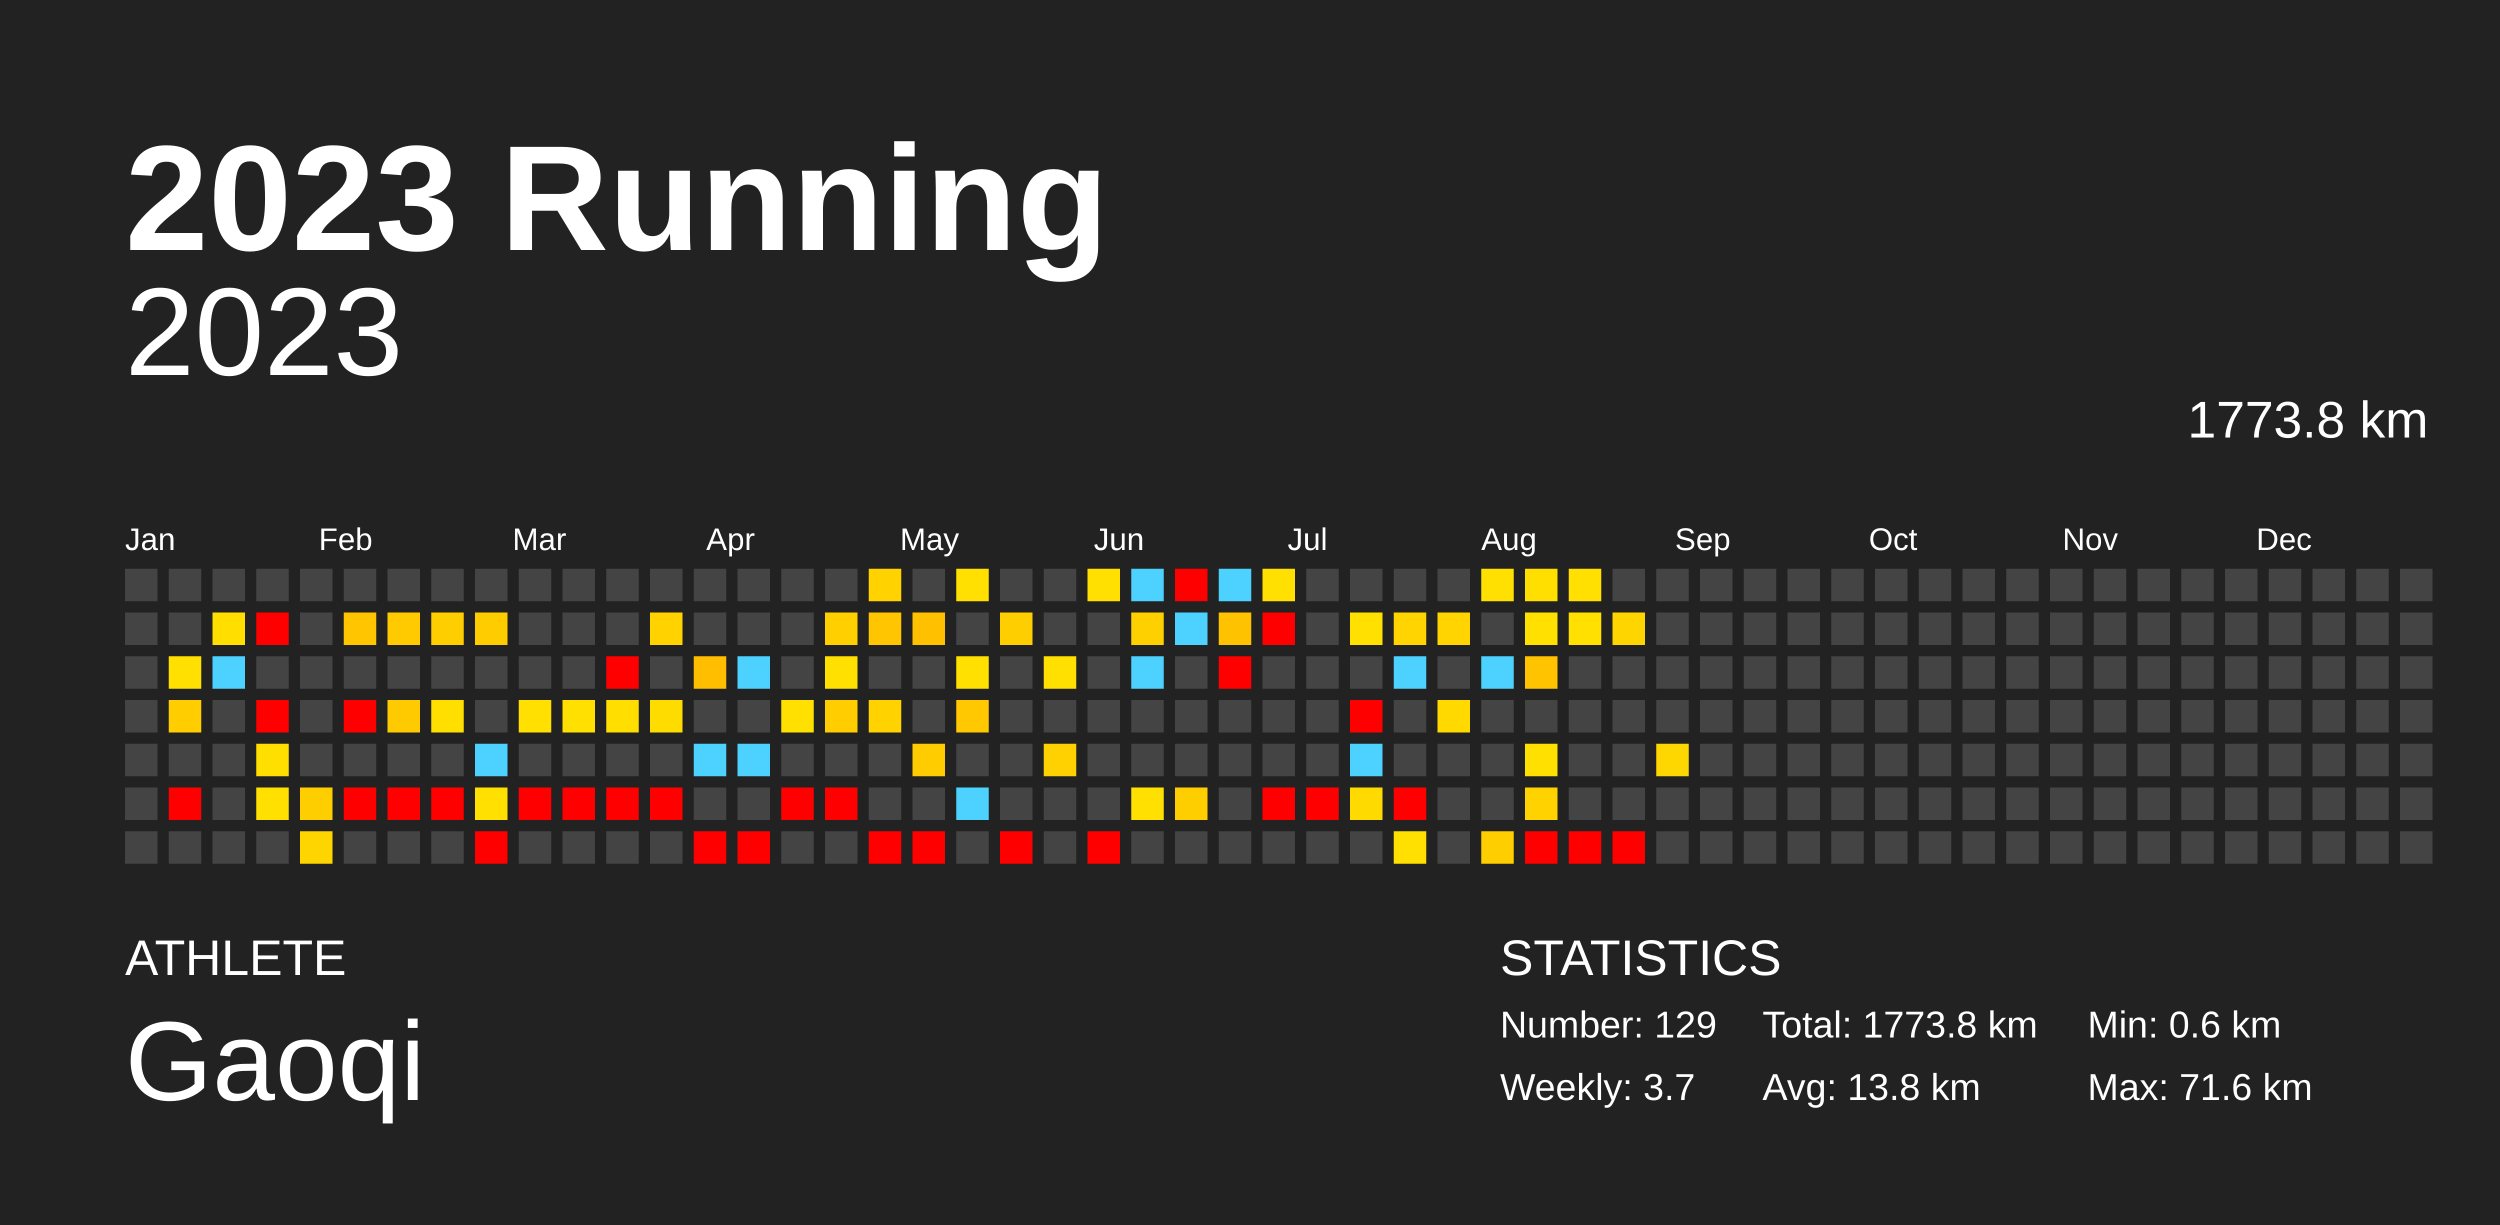
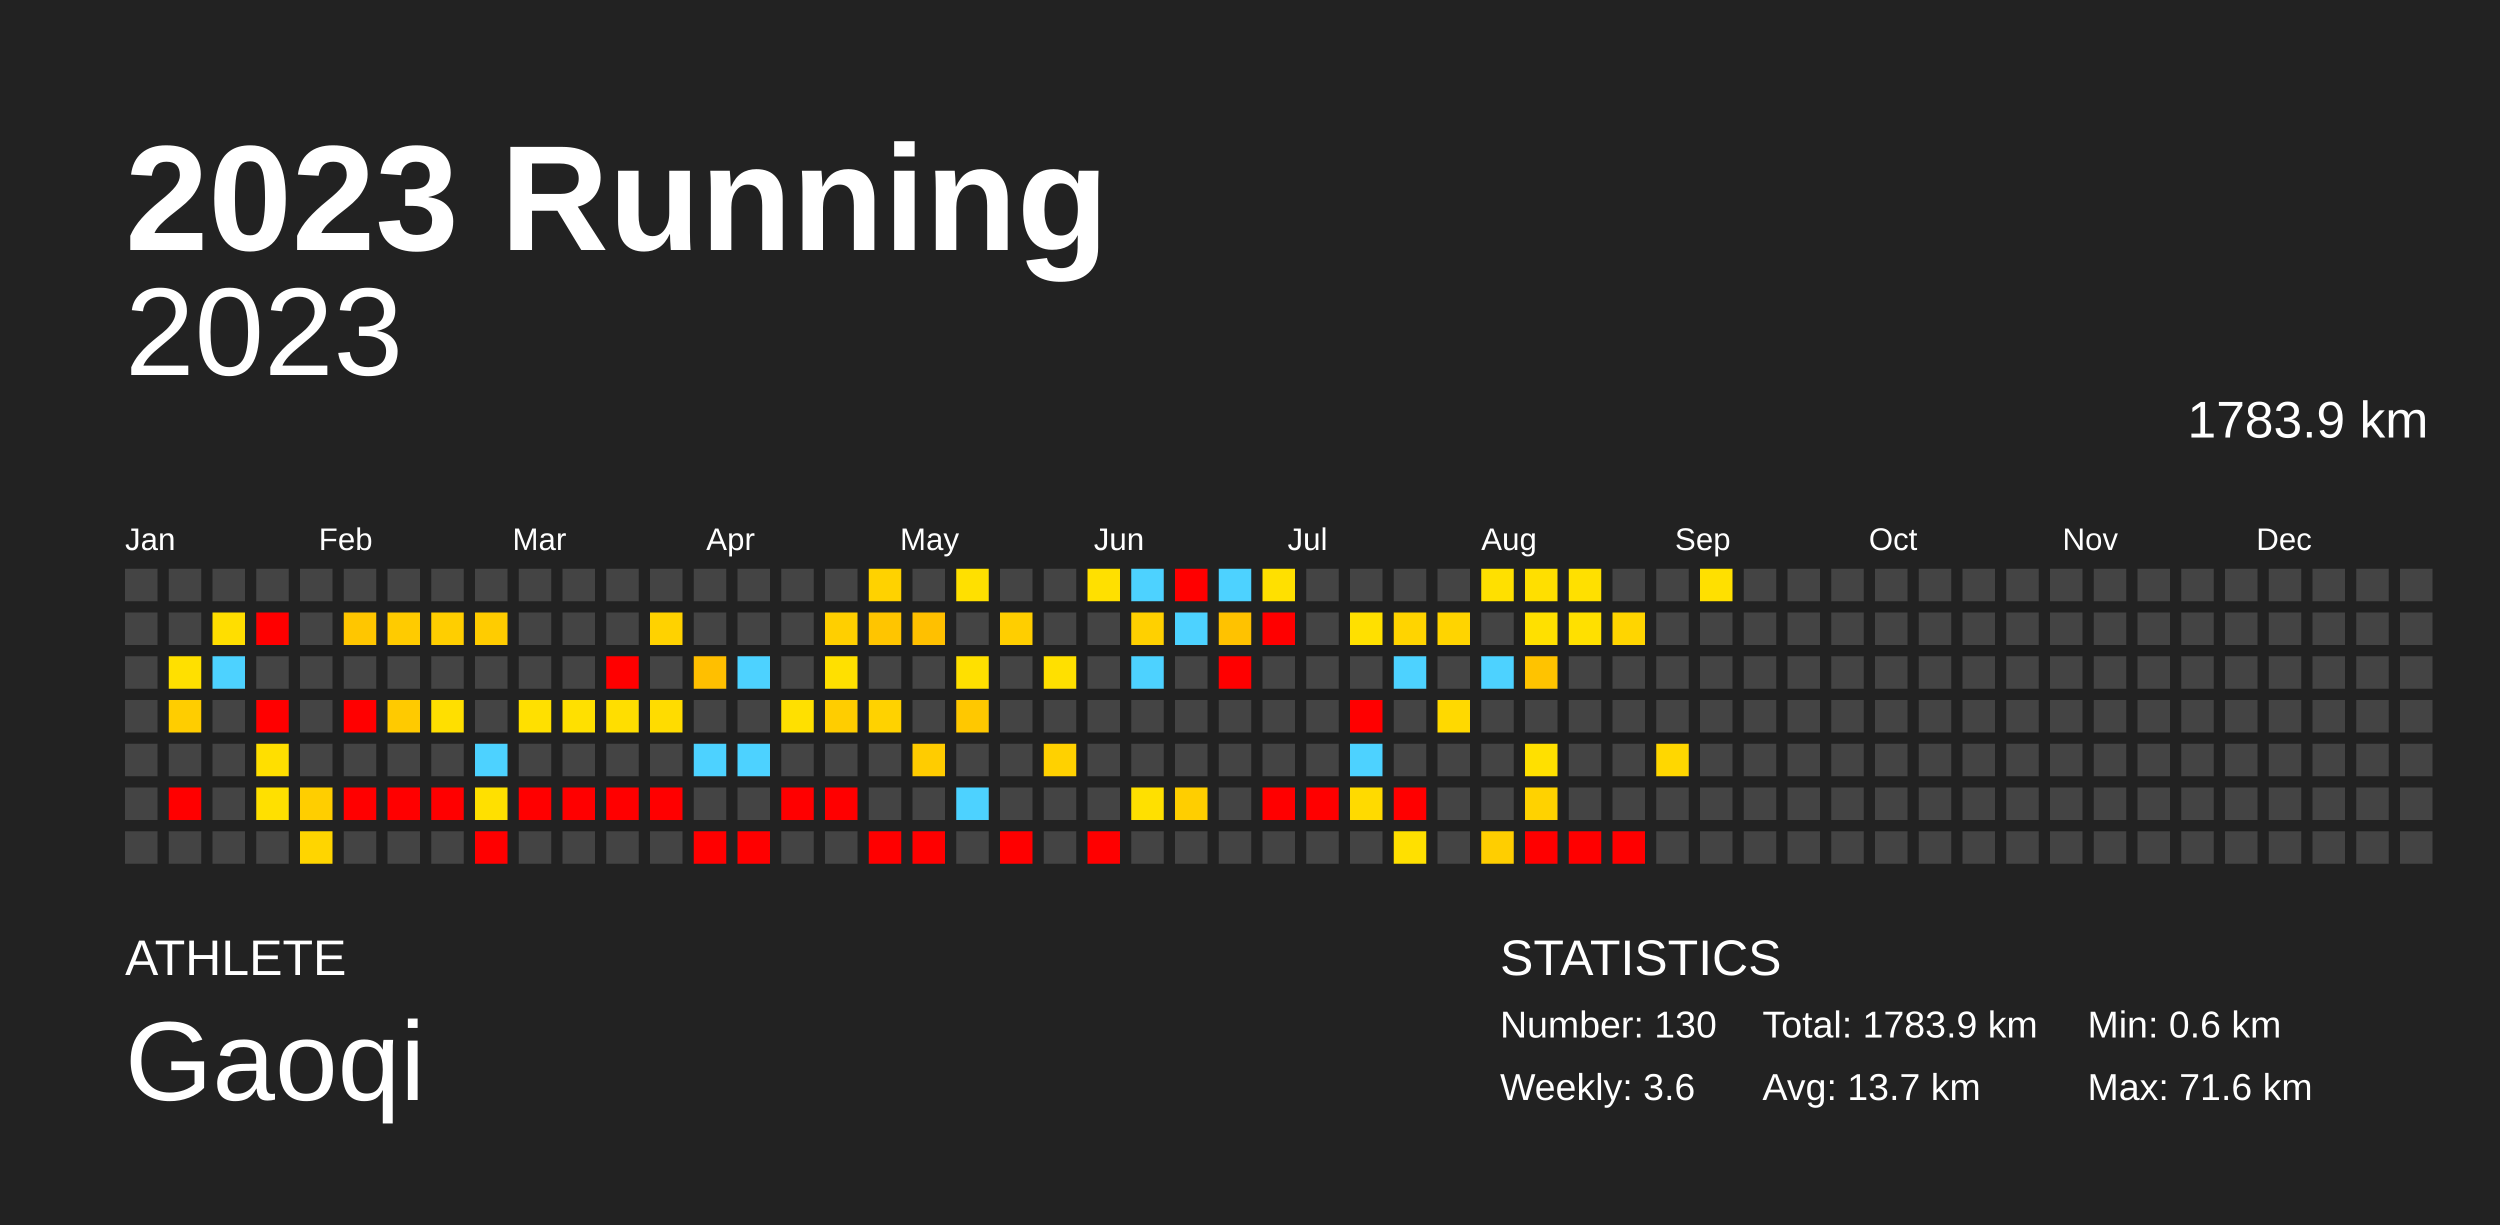
<svg xmlns="http://www.w3.org/2000/svg" baseProfile="full" height="98mm" version="1.1" viewBox="0,0,200,98" width="200mm">
  <defs />
  <rect fill="#222222" height="98" width="200" x="0" y="0" />
  <text fill="#FFFFFF" style="font-size:12px; font-family:Arial; font-weight:bold;" x="10" y="20">2023 Running</text>
  <text fill="#FFFFFF" style="font-size:4px; font-family:Arial" x="10" y="78">ATHLETE</text>
  <text fill="#FFFFFF" style="font-size:9px; font-family:Arial" x="10" y="88">Gaoqi</text>
  <text fill="#FFFFFF" style="font-size:4px; font-family:Arial" x="120" y="78">STATISTICS</text>
-   <text fill="#FFFFFF" style="font-size:3px; font-family:Arial" x="120" y="83">Number: 129</text>
-   <text fill="#FFFFFF" style="font-size:3px; font-family:Arial" x="120" y="88">Weekly: 3.7</text>
-   <text fill="#FFFFFF" style="font-size:3px; font-family:Arial" x="141" y="83">Total: 1773.8 km</text>
-   <text fill="#FFFFFF" style="font-size:3px; font-family:Arial" x="141" y="88">Avg: 13.8 km</text>
+   <text fill="#FFFFFF" style="font-size:3px; font-family:Arial" x="120" y="83">Number: 130</text>
+   <text fill="#FFFFFF" style="font-size:3px; font-family:Arial" x="120" y="88">Weekly: 3.6</text>
+   <text fill="#FFFFFF" style="font-size:3px; font-family:Arial" x="141" y="83">Total: 1783.9 km</text>
+   <text fill="#FFFFFF" style="font-size:3px; font-family:Arial" x="141" y="88">Avg: 13.7 km</text>
  <text fill="#FFFFFF" style="font-size:3px; font-family:Arial" x="167" y="83">Min: 0.6 km</text>
  <text fill="#FFFFFF" style="font-size:3px; font-family:Arial" x="167" y="88">Max: 71.6 km</text>
  <text alignment-baseline="hanging" fill="#FFFFFF" style="font-size:10.0px; font-family:Arial;" x="10" y="30">2023</text>
-   <text alignment-baseline="hanging" fill="#FFFFFF" style="font-size:4.125px; font-family:Arial;" x="175" y="35">1773.8 km</text>
+   <text alignment-baseline="hanging" fill="#FFFFFF" style="font-size:4.125px; font-family:Arial;" x="175" y="35">1783.9 km</text>
  <text fill="#FFFFFF" style="font-size:2.5px; font-family:Arial" x="10.0" y="44">Jan</text>
  <text fill="#FFFFFF" style="font-size:2.5px; font-family:Arial" x="25.5" y="44">Feb</text>
  <text fill="#FFFFFF" style="font-size:2.5px; font-family:Arial" x="41.0" y="44">Mar</text>
  <text fill="#FFFFFF" style="font-size:2.5px; font-family:Arial" x="56.5" y="44">Apr</text>
  <text fill="#FFFFFF" style="font-size:2.5px; font-family:Arial" x="72.0" y="44">May</text>
  <text fill="#FFFFFF" style="font-size:2.5px; font-family:Arial" x="87.5" y="44">Jun</text>
  <text fill="#FFFFFF" style="font-size:2.5px; font-family:Arial" x="103.0" y="44">Jul</text>
  <text fill="#FFFFFF" style="font-size:2.5px; font-family:Arial" x="118.5" y="44">Aug</text>
  <text fill="#FFFFFF" style="font-size:2.5px; font-family:Arial" x="134.0" y="44">Sep</text>
  <text fill="#FFFFFF" style="font-size:2.5px; font-family:Arial" x="149.5" y="44">Oct</text>
  <text fill="#FFFFFF" style="font-size:2.5px; font-family:Arial" x="165.0" y="44">Nov</text>
  <text fill="#FFFFFF" style="font-size:2.5px; font-family:Arial" x="180.5" y="44">Dec</text>
  <rect fill="#444444" height="2.6" width="2.6" x="10.0" y="45.5" />
  <rect fill="#444444" height="2.6" width="2.6" x="10.0" y="49.0" />
  <rect fill="#444444" height="2.6" width="2.6" x="10.0" y="52.5" />
  <rect fill="#444444" height="2.6" width="2.6" x="10.0" y="56.0" />
  <rect fill="#444444" height="2.6" width="2.6" x="10.0" y="59.5" />
  <rect fill="#444444" height="2.6" width="2.6" x="10.0" y="63.0" />
  <rect fill="#444444" height="2.6" width="2.6" x="10.0" y="66.5" />
  <rect fill="#444444" height="2.6" width="2.6" x="13.5" y="45.5" />
  <rect fill="#444444" height="2.6" width="2.6" x="13.5" y="49.0" />
  <rect fill="#ffe000" height="2.6" width="2.6" x="13.5" y="52.5" />
  <rect fill="#ffcd00" height="2.6" width="2.6" x="13.5" y="56.0" />
  <rect fill="#444444" height="2.6" width="2.6" x="13.5" y="59.5" />
  <rect fill="red" height="2.6" width="2.6" x="13.5" y="63.0" />
  <rect fill="#444444" height="2.6" width="2.6" x="13.5" y="66.5" />
  <rect fill="#444444" height="2.6" width="2.6" x="17.0" y="45.5" />
  <rect fill="#ffde00" height="2.6" width="2.6" x="17.0" y="49.0" />
  <rect fill="#4dd2ff" height="2.6" width="2.6" x="17.0" y="52.5" />
  <rect fill="#444444" height="2.6" width="2.6" x="17.0" y="56.0" />
  <rect fill="#444444" height="2.6" width="2.6" x="17.0" y="59.5" />
  <rect fill="#444444" height="2.6" width="2.6" x="17.0" y="63.0" />
  <rect fill="#444444" height="2.6" width="2.6" x="17.0" y="66.5" />
  <rect fill="#444444" height="2.6" width="2.6" x="20.5" y="45.5" />
  <rect fill="red" height="2.6" width="2.6" x="20.5" y="49.0" />
  <rect fill="#444444" height="2.6" width="2.6" x="20.5" y="52.5" />
  <rect fill="red" height="2.6" width="2.6" x="20.5" y="56.0" />
  <rect fill="#ffdf00" height="2.6" width="2.6" x="20.5" y="59.5" />
  <rect fill="#ffe000" height="2.6" width="2.6" x="20.5" y="63.0" />
  <rect fill="#444444" height="2.6" width="2.6" x="20.5" y="66.5" />
  <rect fill="#444444" height="2.6" width="2.6" x="24.0" y="45.5" />
  <rect fill="#444444" height="2.6" width="2.6" x="24.0" y="49.0" />
  <rect fill="#444444" height="2.6" width="2.6" x="24.0" y="52.5" />
  <rect fill="#444444" height="2.6" width="2.6" x="24.0" y="56.0" />
  <rect fill="#444444" height="2.6" width="2.6" x="24.0" y="59.5" />
  <rect fill="#ffce00" height="2.6" width="2.6" x="24.0" y="63.0" />
  <rect fill="#ffd500" height="2.6" width="2.6" x="24.0" y="66.5" />
  <rect fill="#444444" height="2.6" width="2.6" x="27.5" y="45.5" />
  <rect fill="#ffc600" height="2.6" width="2.6" x="27.5" y="49.0" />
  <rect fill="#444444" height="2.6" width="2.6" x="27.5" y="52.5" />
  <rect fill="red" height="2.6" width="2.6" x="27.5" y="56.0" />
  <rect fill="#444444" height="2.6" width="2.6" x="27.5" y="59.5" />
  <rect fill="red" height="2.6" width="2.6" x="27.5" y="63.0" />
  <rect fill="#444444" height="2.6" width="2.6" x="27.5" y="66.5" />
  <rect fill="#444444" height="2.6" width="2.6" x="31.0" y="45.5" />
  <rect fill="#ffcb00" height="2.6" width="2.6" x="31.0" y="49.0" />
  <rect fill="#444444" height="2.6" width="2.6" x="31.0" y="52.5" />
  <rect fill="#ffca00" height="2.6" width="2.6" x="31.0" y="56.0" />
  <rect fill="#444444" height="2.6" width="2.6" x="31.0" y="59.5" />
  <rect fill="red" height="2.6" width="2.6" x="31.0" y="63.0" />
  <rect fill="#444444" height="2.6" width="2.6" x="31.0" y="66.5" />
  <rect fill="#444444" height="2.6" width="2.6" x="34.5" y="45.5" />
  <rect fill="#ffce00" height="2.6" width="2.6" x="34.5" y="49.0" />
  <rect fill="#444444" height="2.6" width="2.6" x="34.5" y="52.5" />
  <rect fill="#ffdf00" height="2.6" width="2.6" x="34.5" y="56.0" />
  <rect fill="#444444" height="2.6" width="2.6" x="34.5" y="59.5" />
  <rect fill="red" height="2.6" width="2.6" x="34.5" y="63.0" />
  <rect fill="#444444" height="2.6" width="2.6" x="34.5" y="66.5" />
  <rect fill="#444444" height="2.6" width="2.6" x="38.0" y="45.5" />
  <rect fill="#ffcc00" height="2.6" width="2.6" x="38.0" y="49.0" />
  <rect fill="#444444" height="2.6" width="2.6" x="38.0" y="52.5" />
  <rect fill="#444444" height="2.6" width="2.6" x="38.0" y="56.0" />
  <rect fill="#4dd2ff" height="2.6" width="2.6" x="38.0" y="59.5" />
  <rect fill="#ffe000" height="2.6" width="2.6" x="38.0" y="63.0" />
  <rect fill="red" height="2.6" width="2.6" x="38.0" y="66.5" />
  <rect fill="#444444" height="2.6" width="2.6" x="41.5" y="45.5" />
  <rect fill="#444444" height="2.6" width="2.6" x="41.5" y="49.0" />
  <rect fill="#444444" height="2.6" width="2.6" x="41.5" y="52.5" />
  <rect fill="#ffe000" height="2.6" width="2.6" x="41.5" y="56.0" />
  <rect fill="#444444" height="2.6" width="2.6" x="41.5" y="59.5" />
  <rect fill="red" height="2.6" width="2.6" x="41.5" y="63.0" />
  <rect fill="#444444" height="2.6" width="2.6" x="41.5" y="66.5" />
  <rect fill="#444444" height="2.6" width="2.6" x="45.0" y="45.5" />
  <rect fill="#444444" height="2.6" width="2.6" x="45.0" y="49.0" />
  <rect fill="#444444" height="2.6" width="2.6" x="45.0" y="52.5" />
  <rect fill="#ffe000" height="2.6" width="2.6" x="45.0" y="56.0" />
  <rect fill="#444444" height="2.6" width="2.6" x="45.0" y="59.5" />
  <rect fill="red" height="2.6" width="2.6" x="45.0" y="63.0" />
  <rect fill="#444444" height="2.6" width="2.6" x="45.0" y="66.5" />
  <rect fill="#444444" height="2.6" width="2.6" x="48.5" y="45.5" />
  <rect fill="#444444" height="2.6" width="2.6" x="48.5" y="49.0" />
  <rect fill="red" height="2.6" width="2.6" x="48.5" y="52.5" />
  <rect fill="#ffde00" height="2.6" width="2.6" x="48.5" y="56.0" />
  <rect fill="#444444" height="2.6" width="2.6" x="48.5" y="59.5" />
  <rect fill="red" height="2.6" width="2.6" x="48.5" y="63.0" />
  <rect fill="#444444" height="2.6" width="2.6" x="48.5" y="66.5" />
  <rect fill="#444444" height="2.6" width="2.6" x="52.0" y="45.5" />
  <rect fill="#ffd200" height="2.6" width="2.6" x="52.0" y="49.0" />
  <rect fill="#444444" height="2.6" width="2.6" x="52.0" y="52.5" />
  <rect fill="#ffdc00" height="2.6" width="2.6" x="52.0" y="56.0" />
  <rect fill="#444444" height="2.6" width="2.6" x="52.0" y="59.5" />
  <rect fill="red" height="2.6" width="2.6" x="52.0" y="63.0" />
  <rect fill="#444444" height="2.6" width="2.6" x="52.0" y="66.5" />
  <rect fill="#444444" height="2.6" width="2.6" x="55.5" y="45.5" />
  <rect fill="#444444" height="2.6" width="2.6" x="55.5" y="49.0" />
  <rect fill="#ffbf00" height="2.6" width="2.6" x="55.5" y="52.5" />
  <rect fill="#444444" height="2.6" width="2.6" x="55.5" y="56.0" />
  <rect fill="#4dd2ff" height="2.6" width="2.6" x="55.5" y="59.5" />
  <rect fill="#444444" height="2.6" width="2.6" x="55.5" y="63.0" />
  <rect fill="red" height="2.6" width="2.6" x="55.5" y="66.5" />
  <rect fill="#444444" height="2.6" width="2.6" x="59.0" y="45.5" />
  <rect fill="#444444" height="2.6" width="2.6" x="59.0" y="49.0" />
  <rect fill="#4dd2ff" height="2.6" width="2.6" x="59.0" y="52.5" />
  <rect fill="#444444" height="2.6" width="2.6" x="59.0" y="56.0" />
  <rect fill="#4dd2ff" height="2.6" width="2.6" x="59.0" y="59.5" />
  <rect fill="#444444" height="2.6" width="2.6" x="59.0" y="63.0" />
  <rect fill="red" height="2.6" width="2.6" x="59.0" y="66.5" />
  <rect fill="#444444" height="2.6" width="2.6" x="62.5" y="45.5" />
  <rect fill="#444444" height="2.6" width="2.6" x="62.5" y="49.0" />
  <rect fill="#444444" height="2.6" width="2.6" x="62.5" y="52.5" />
  <rect fill="#ffe000" height="2.6" width="2.6" x="62.5" y="56.0" />
  <rect fill="#444444" height="2.6" width="2.6" x="62.5" y="59.5" />
  <rect fill="red" height="2.6" width="2.6" x="62.5" y="63.0" />
  <rect fill="#444444" height="2.6" width="2.6" x="62.5" y="66.5" />
  <rect fill="#444444" height="2.6" width="2.6" x="66.0" y="45.5" />
  <rect fill="#ffcf00" height="2.6" width="2.6" x="66.0" y="49.0" />
  <rect fill="#ffe000" height="2.6" width="2.6" x="66.0" y="52.5" />
  <rect fill="#ffcd00" height="2.6" width="2.6" x="66.0" y="56.0" />
  <rect fill="#444444" height="2.6" width="2.6" x="66.0" y="59.5" />
  <rect fill="red" height="2.6" width="2.6" x="66.0" y="63.0" />
  <rect fill="#444444" height="2.6" width="2.6" x="66.0" y="66.5" />
  <rect fill="#ffd200" height="2.6" width="2.6" x="69.5" y="45.5" />
  <rect fill="#ffc500" height="2.6" width="2.6" x="69.5" y="49.0" />
  <rect fill="#444444" height="2.6" width="2.6" x="69.5" y="52.5" />
  <rect fill="#ffd200" height="2.6" width="2.6" x="69.5" y="56.0" />
  <rect fill="#444444" height="2.6" width="2.6" x="69.5" y="59.5" />
  <rect fill="#444444" height="2.6" width="2.6" x="69.5" y="63.0" />
  <rect fill="red" height="2.6" width="2.6" x="69.5" y="66.5" />
  <rect fill="#444444" height="2.6" width="2.6" x="73.0" y="45.5" />
  <rect fill="#ffc000" height="2.6" width="2.6" x="73.0" y="49.0" />
  <rect fill="#444444" height="2.6" width="2.6" x="73.0" y="52.5" />
  <rect fill="#444444" height="2.6" width="2.6" x="73.0" y="56.0" />
  <rect fill="#ffcc00" height="2.6" width="2.6" x="73.0" y="59.5" />
  <rect fill="#444444" height="2.6" width="2.6" x="73.0" y="63.0" />
  <rect fill="red" height="2.6" width="2.6" x="73.0" y="66.5" />
  <rect fill="#ffe000" height="2.6" width="2.6" x="76.5" y="45.5" />
  <rect fill="#444444" height="2.6" width="2.6" x="76.5" y="49.0" />
  <rect fill="#ffe000" height="2.6" width="2.6" x="76.5" y="52.5" />
  <rect fill="#ffc800" height="2.6" width="2.6" x="76.5" y="56.0" />
  <rect fill="#444444" height="2.6" width="2.6" x="76.5" y="59.5" />
  <rect fill="#4dd2ff" height="2.6" width="2.6" x="76.5" y="63.0" />
  <rect fill="#444444" height="2.6" width="2.6" x="76.5" y="66.5" />
  <rect fill="#444444" height="2.6" width="2.6" x="80.0" y="45.5" />
  <rect fill="#ffce00" height="2.6" width="2.6" x="80.0" y="49.0" />
  <rect fill="#444444" height="2.6" width="2.6" x="80.0" y="52.5" />
  <rect fill="#444444" height="2.6" width="2.6" x="80.0" y="56.0" />
  <rect fill="#444444" height="2.6" width="2.6" x="80.0" y="59.5" />
  <rect fill="#444444" height="2.6" width="2.6" x="80.0" y="63.0" />
  <rect fill="red" height="2.6" width="2.6" x="80.0" y="66.5" />
  <rect fill="#444444" height="2.6" width="2.6" x="83.5" y="45.5" />
  <rect fill="#444444" height="2.6" width="2.6" x="83.5" y="49.0" />
  <rect fill="#ffe000" height="2.6" width="2.6" x="83.5" y="52.5" />
  <rect fill="#444444" height="2.6" width="2.6" x="83.5" y="56.0" />
  <rect fill="#ffd100" height="2.6" width="2.6" x="83.5" y="59.5" />
  <rect fill="#444444" height="2.6" width="2.6" x="83.5" y="63.0" />
  <rect fill="#444444" height="2.6" width="2.6" x="83.5" y="66.5" />
  <rect fill="#ffe000" height="2.6" width="2.6" x="87.0" y="45.5" />
  <rect fill="#444444" height="2.6" width="2.6" x="87.0" y="49.0" />
  <rect fill="#444444" height="2.6" width="2.6" x="87.0" y="52.5" />
  <rect fill="#444444" height="2.6" width="2.6" x="87.0" y="56.0" />
  <rect fill="#444444" height="2.6" width="2.6" x="87.0" y="59.5" />
  <rect fill="#444444" height="2.6" width="2.6" x="87.0" y="63.0" />
  <rect fill="red" height="2.6" width="2.6" x="87.0" y="66.5" />
  <rect fill="#4dd2ff" height="2.6" width="2.6" x="90.5" y="45.5" />
  <rect fill="#ffd000" height="2.6" width="2.6" x="90.5" y="49.0" />
  <rect fill="#4dd2ff" height="2.6" width="2.6" x="90.5" y="52.5" />
  <rect fill="#444444" height="2.6" width="2.6" x="90.5" y="56.0" />
  <rect fill="#444444" height="2.6" width="2.6" x="90.5" y="59.5" />
  <rect fill="#ffe000" height="2.6" width="2.6" x="90.5" y="63.0" />
  <rect fill="#444444" height="2.6" width="2.6" x="90.5" y="66.5" />
  <rect fill="red" height="2.6" width="2.6" x="94.0" y="45.5" />
  <rect fill="#4dd2ff" height="2.6" width="2.6" x="94.0" y="49.0" />
  <rect fill="#444444" height="2.6" width="2.6" x="94.0" y="52.5" />
  <rect fill="#444444" height="2.6" width="2.6" x="94.0" y="56.0" />
  <rect fill="#444444" height="2.6" width="2.6" x="94.0" y="59.5" />
  <rect fill="#ffce00" height="2.6" width="2.6" x="94.0" y="63.0" />
  <rect fill="#444444" height="2.6" width="2.6" x="94.0" y="66.5" />
  <rect fill="#4dd2ff" height="2.6" width="2.6" x="97.5" y="45.5" />
  <rect fill="#ffc200" height="2.6" width="2.6" x="97.5" y="49.0" />
  <rect fill="red" height="2.6" width="2.6" x="97.5" y="52.5" />
  <rect fill="#444444" height="2.6" width="2.6" x="97.5" y="56.0" />
  <rect fill="#444444" height="2.6" width="2.6" x="97.5" y="59.5" />
  <rect fill="#444444" height="2.6" width="2.6" x="97.5" y="63.0" />
  <rect fill="#444444" height="2.6" width="2.6" x="97.5" y="66.5" />
  <rect fill="#ffe000" height="2.6" width="2.6" x="101.0" y="45.5" />
  <rect fill="red" height="2.6" width="2.6" x="101.0" y="49.0" />
  <rect fill="#444444" height="2.6" width="2.6" x="101.0" y="52.5" />
  <rect fill="#444444" height="2.6" width="2.6" x="101.0" y="56.0" />
  <rect fill="#444444" height="2.6" width="2.6" x="101.0" y="59.5" />
  <rect fill="red" height="2.6" width="2.6" x="101.0" y="63.0" />
  <rect fill="#444444" height="2.6" width="2.6" x="101.0" y="66.5" />
  <rect fill="#444444" height="2.6" width="2.6" x="104.5" y="45.5" />
  <rect fill="#444444" height="2.6" width="2.6" x="104.5" y="49.0" />
  <rect fill="#444444" height="2.6" width="2.6" x="104.5" y="52.5" />
  <rect fill="#444444" height="2.6" width="2.6" x="104.5" y="56.0" />
  <rect fill="#444444" height="2.6" width="2.6" x="104.5" y="59.5" />
  <rect fill="red" height="2.6" width="2.6" x="104.5" y="63.0" />
  <rect fill="#444444" height="2.6" width="2.6" x="104.5" y="66.5" />
  <rect fill="#444444" height="2.6" width="2.6" x="108.0" y="45.5" />
  <rect fill="#ffe000" height="2.6" width="2.6" x="108.0" y="49.0" />
  <rect fill="#444444" height="2.6" width="2.6" x="108.0" y="52.5" />
  <rect fill="red" height="2.6" width="2.6" x="108.0" y="56.0" />
  <rect fill="#4dd2ff" height="2.6" width="2.6" x="108.0" y="59.5" />
  <rect fill="#ffda00" height="2.6" width="2.6" x="108.0" y="63.0" />
  <rect fill="#444444" height="2.6" width="2.6" x="108.0" y="66.5" />
  <rect fill="#444444" height="2.6" width="2.6" x="111.5" y="45.5" />
  <rect fill="#ffd400" height="2.6" width="2.6" x="111.5" y="49.0" />
  <rect fill="#4dd2ff" height="2.6" width="2.6" x="111.5" y="52.5" />
  <rect fill="#444444" height="2.6" width="2.6" x="111.5" y="56.0" />
  <rect fill="#444444" height="2.6" width="2.6" x="111.5" y="59.5" />
  <rect fill="red" height="2.6" width="2.6" x="111.5" y="63.0" />
  <rect fill="#ffe000" height="2.6" width="2.6" x="111.5" y="66.5" />
  <rect fill="#444444" height="2.6" width="2.6" x="115.0" y="45.5" />
  <rect fill="#ffd400" height="2.6" width="2.6" x="115.0" y="49.0" />
  <rect fill="#444444" height="2.6" width="2.6" x="115.0" y="52.5" />
  <rect fill="#ffd900" height="2.6" width="2.6" x="115.0" y="56.0" />
  <rect fill="#444444" height="2.6" width="2.6" x="115.0" y="59.5" />
  <rect fill="#444444" height="2.6" width="2.6" x="115.0" y="63.0" />
  <rect fill="#444444" height="2.6" width="2.6" x="115.0" y="66.5" />
  <rect fill="#ffe000" height="2.6" width="2.6" x="118.5" y="45.5" />
  <rect fill="#444444" height="2.6" width="2.6" x="118.5" y="49.0" />
  <rect fill="#4dd2ff" height="2.6" width="2.6" x="118.5" y="52.5" />
  <rect fill="#444444" height="2.6" width="2.6" x="118.5" y="56.0" />
  <rect fill="#444444" height="2.6" width="2.6" x="118.5" y="59.5" />
  <rect fill="#444444" height="2.6" width="2.6" x="118.5" y="63.0" />
  <rect fill="#ffce00" height="2.6" width="2.6" x="118.5" y="66.5" />
  <rect fill="#ffdf00" height="2.6" width="2.6" x="122.0" y="45.5" />
  <rect fill="#ffe000" height="2.6" width="2.6" x="122.0" y="49.0" />
  <rect fill="#ffc300" height="2.6" width="2.6" x="122.0" y="52.5" />
  <rect fill="#444444" height="2.6" width="2.6" x="122.0" y="56.0" />
  <rect fill="#ffe000" height="2.6" width="2.6" x="122.0" y="59.5" />
  <rect fill="#ffd200" height="2.6" width="2.6" x="122.0" y="63.0" />
  <rect fill="red" height="2.6" width="2.6" x="122.0" y="66.5" />
  <rect fill="#ffe000" height="2.6" width="2.6" x="125.5" y="45.5" />
  <rect fill="#ffe000" height="2.6" width="2.6" x="125.5" y="49.0" />
  <rect fill="#444444" height="2.6" width="2.6" x="125.5" y="52.5" />
  <rect fill="#444444" height="2.6" width="2.6" x="125.5" y="56.0" />
  <rect fill="#444444" height="2.6" width="2.6" x="125.5" y="59.5" />
  <rect fill="#444444" height="2.6" width="2.6" x="125.5" y="63.0" />
  <rect fill="red" height="2.6" width="2.6" x="125.5" y="66.5" />
  <rect fill="#444444" height="2.6" width="2.6" x="129.0" y="45.5" />
  <rect fill="#ffd500" height="2.6" width="2.6" x="129.0" y="49.0" />
  <rect fill="#444444" height="2.6" width="2.6" x="129.0" y="52.5" />
  <rect fill="#444444" height="2.6" width="2.6" x="129.0" y="56.0" />
  <rect fill="#444444" height="2.6" width="2.6" x="129.0" y="59.5" />
  <rect fill="#444444" height="2.6" width="2.6" x="129.0" y="63.0" />
  <rect fill="red" height="2.6" width="2.6" x="129.0" y="66.5" />
  <rect fill="#444444" height="2.6" width="2.6" x="132.5" y="45.5" />
  <rect fill="#444444" height="2.6" width="2.6" x="132.5" y="49.0" />
  <rect fill="#444444" height="2.6" width="2.6" x="132.5" y="52.5" />
  <rect fill="#444444" height="2.6" width="2.6" x="132.5" y="56.0" />
  <rect fill="#ffd700" height="2.6" width="2.6" x="132.5" y="59.5" />
  <rect fill="#444444" height="2.6" width="2.6" x="132.5" y="63.0" />
  <rect fill="#444444" height="2.6" width="2.6" x="132.5" y="66.5" />
-   <rect fill="#444444" height="2.6" width="2.6" x="136.0" y="45.5" />
+   <rect fill="#ffe000" height="2.6" width="2.6" x="136.0" y="45.5" />
  <rect fill="#444444" height="2.6" width="2.6" x="136.0" y="49.0" />
  <rect fill="#444444" height="2.6" width="2.6" x="136.0" y="52.5" />
  <rect fill="#444444" height="2.6" width="2.6" x="136.0" y="56.0" />
  <rect fill="#444444" height="2.6" width="2.6" x="136.0" y="59.5" />
  <rect fill="#444444" height="2.6" width="2.6" x="136.0" y="63.0" />
  <rect fill="#444444" height="2.6" width="2.6" x="136.0" y="66.5" />
  <rect fill="#444444" height="2.6" width="2.6" x="139.5" y="45.5" />
  <rect fill="#444444" height="2.6" width="2.6" x="139.5" y="49.0" />
  <rect fill="#444444" height="2.6" width="2.6" x="139.5" y="52.5" />
  <rect fill="#444444" height="2.6" width="2.6" x="139.5" y="56.0" />
  <rect fill="#444444" height="2.6" width="2.6" x="139.5" y="59.5" />
  <rect fill="#444444" height="2.6" width="2.6" x="139.5" y="63.0" />
  <rect fill="#444444" height="2.6" width="2.6" x="139.5" y="66.5" />
  <rect fill="#444444" height="2.6" width="2.6" x="143.0" y="45.5" />
  <rect fill="#444444" height="2.6" width="2.6" x="143.0" y="49.0" />
  <rect fill="#444444" height="2.6" width="2.6" x="143.0" y="52.5" />
  <rect fill="#444444" height="2.6" width="2.6" x="143.0" y="56.0" />
  <rect fill="#444444" height="2.6" width="2.6" x="143.0" y="59.5" />
  <rect fill="#444444" height="2.6" width="2.6" x="143.0" y="63.0" />
  <rect fill="#444444" height="2.6" width="2.6" x="143.0" y="66.5" />
  <rect fill="#444444" height="2.6" width="2.6" x="146.5" y="45.5" />
  <rect fill="#444444" height="2.6" width="2.6" x="146.5" y="49.0" />
  <rect fill="#444444" height="2.6" width="2.6" x="146.5" y="52.5" />
  <rect fill="#444444" height="2.6" width="2.6" x="146.5" y="56.0" />
  <rect fill="#444444" height="2.6" width="2.6" x="146.5" y="59.5" />
  <rect fill="#444444" height="2.6" width="2.6" x="146.5" y="63.0" />
  <rect fill="#444444" height="2.6" width="2.6" x="146.5" y="66.5" />
  <rect fill="#444444" height="2.6" width="2.6" x="150.0" y="45.5" />
  <rect fill="#444444" height="2.6" width="2.6" x="150.0" y="49.0" />
  <rect fill="#444444" height="2.6" width="2.6" x="150.0" y="52.5" />
  <rect fill="#444444" height="2.6" width="2.6" x="150.0" y="56.0" />
  <rect fill="#444444" height="2.6" width="2.6" x="150.0" y="59.5" />
  <rect fill="#444444" height="2.6" width="2.6" x="150.0" y="63.0" />
  <rect fill="#444444" height="2.6" width="2.6" x="150.0" y="66.5" />
  <rect fill="#444444" height="2.6" width="2.6" x="153.5" y="45.5" />
  <rect fill="#444444" height="2.6" width="2.6" x="153.5" y="49.0" />
  <rect fill="#444444" height="2.6" width="2.6" x="153.5" y="52.5" />
  <rect fill="#444444" height="2.6" width="2.6" x="153.5" y="56.0" />
  <rect fill="#444444" height="2.6" width="2.6" x="153.5" y="59.5" />
  <rect fill="#444444" height="2.6" width="2.6" x="153.5" y="63.0" />
  <rect fill="#444444" height="2.6" width="2.6" x="153.5" y="66.5" />
  <rect fill="#444444" height="2.6" width="2.6" x="157.0" y="45.5" />
  <rect fill="#444444" height="2.6" width="2.6" x="157.0" y="49.0" />
  <rect fill="#444444" height="2.6" width="2.6" x="157.0" y="52.5" />
  <rect fill="#444444" height="2.6" width="2.6" x="157.0" y="56.0" />
  <rect fill="#444444" height="2.6" width="2.6" x="157.0" y="59.5" />
  <rect fill="#444444" height="2.6" width="2.6" x="157.0" y="63.0" />
  <rect fill="#444444" height="2.6" width="2.6" x="157.0" y="66.5" />
  <rect fill="#444444" height="2.6" width="2.6" x="160.5" y="45.5" />
  <rect fill="#444444" height="2.6" width="2.6" x="160.5" y="49.0" />
  <rect fill="#444444" height="2.6" width="2.6" x="160.5" y="52.5" />
  <rect fill="#444444" height="2.6" width="2.6" x="160.5" y="56.0" />
  <rect fill="#444444" height="2.6" width="2.6" x="160.5" y="59.5" />
  <rect fill="#444444" height="2.6" width="2.6" x="160.5" y="63.0" />
  <rect fill="#444444" height="2.6" width="2.6" x="160.5" y="66.5" />
  <rect fill="#444444" height="2.6" width="2.6" x="164.0" y="45.5" />
  <rect fill="#444444" height="2.6" width="2.6" x="164.0" y="49.0" />
  <rect fill="#444444" height="2.6" width="2.6" x="164.0" y="52.5" />
  <rect fill="#444444" height="2.6" width="2.6" x="164.0" y="56.0" />
  <rect fill="#444444" height="2.6" width="2.6" x="164.0" y="59.5" />
  <rect fill="#444444" height="2.6" width="2.6" x="164.0" y="63.0" />
  <rect fill="#444444" height="2.6" width="2.6" x="164.0" y="66.5" />
  <rect fill="#444444" height="2.6" width="2.6" x="167.5" y="45.5" />
  <rect fill="#444444" height="2.6" width="2.6" x="167.5" y="49.0" />
  <rect fill="#444444" height="2.6" width="2.6" x="167.5" y="52.5" />
  <rect fill="#444444" height="2.6" width="2.6" x="167.5" y="56.0" />
  <rect fill="#444444" height="2.6" width="2.6" x="167.5" y="59.5" />
  <rect fill="#444444" height="2.6" width="2.6" x="167.5" y="63.0" />
  <rect fill="#444444" height="2.6" width="2.6" x="167.5" y="66.5" />
  <rect fill="#444444" height="2.6" width="2.6" x="171.0" y="45.5" />
  <rect fill="#444444" height="2.6" width="2.6" x="171.0" y="49.0" />
  <rect fill="#444444" height="2.6" width="2.6" x="171.0" y="52.5" />
  <rect fill="#444444" height="2.6" width="2.6" x="171.0" y="56.0" />
  <rect fill="#444444" height="2.6" width="2.6" x="171.0" y="59.5" />
  <rect fill="#444444" height="2.6" width="2.6" x="171.0" y="63.0" />
  <rect fill="#444444" height="2.6" width="2.6" x="171.0" y="66.5" />
  <rect fill="#444444" height="2.6" width="2.6" x="174.5" y="45.5" />
  <rect fill="#444444" height="2.6" width="2.6" x="174.5" y="49.0" />
  <rect fill="#444444" height="2.6" width="2.6" x="174.5" y="52.5" />
  <rect fill="#444444" height="2.6" width="2.6" x="174.5" y="56.0" />
  <rect fill="#444444" height="2.6" width="2.6" x="174.5" y="59.5" />
  <rect fill="#444444" height="2.6" width="2.6" x="174.5" y="63.0" />
  <rect fill="#444444" height="2.6" width="2.6" x="174.5" y="66.5" />
  <rect fill="#444444" height="2.6" width="2.6" x="178.0" y="45.5" />
  <rect fill="#444444" height="2.6" width="2.6" x="178.0" y="49.0" />
  <rect fill="#444444" height="2.6" width="2.6" x="178.0" y="52.5" />
  <rect fill="#444444" height="2.6" width="2.6" x="178.0" y="56.0" />
  <rect fill="#444444" height="2.6" width="2.6" x="178.0" y="59.5" />
  <rect fill="#444444" height="2.6" width="2.6" x="178.0" y="63.0" />
  <rect fill="#444444" height="2.6" width="2.6" x="178.0" y="66.5" />
  <rect fill="#444444" height="2.6" width="2.6" x="181.5" y="45.5" />
  <rect fill="#444444" height="2.6" width="2.6" x="181.5" y="49.0" />
  <rect fill="#444444" height="2.6" width="2.6" x="181.5" y="52.5" />
  <rect fill="#444444" height="2.6" width="2.6" x="181.5" y="56.0" />
  <rect fill="#444444" height="2.6" width="2.6" x="181.5" y="59.5" />
  <rect fill="#444444" height="2.6" width="2.6" x="181.5" y="63.0" />
  <rect fill="#444444" height="2.6" width="2.6" x="181.5" y="66.5" />
  <rect fill="#444444" height="2.6" width="2.6" x="185.0" y="45.5" />
  <rect fill="#444444" height="2.6" width="2.6" x="185.0" y="49.0" />
  <rect fill="#444444" height="2.6" width="2.6" x="185.0" y="52.5" />
  <rect fill="#444444" height="2.6" width="2.6" x="185.0" y="56.0" />
  <rect fill="#444444" height="2.6" width="2.6" x="185.0" y="59.5" />
  <rect fill="#444444" height="2.6" width="2.6" x="185.0" y="63.0" />
  <rect fill="#444444" height="2.6" width="2.6" x="185.0" y="66.5" />
  <rect fill="#444444" height="2.6" width="2.6" x="188.5" y="45.5" />
  <rect fill="#444444" height="2.6" width="2.6" x="188.5" y="49.0" />
  <rect fill="#444444" height="2.6" width="2.6" x="188.5" y="52.5" />
  <rect fill="#444444" height="2.6" width="2.6" x="188.5" y="56.0" />
  <rect fill="#444444" height="2.6" width="2.6" x="188.5" y="59.5" />
  <rect fill="#444444" height="2.6" width="2.6" x="188.5" y="63.0" />
  <rect fill="#444444" height="2.6" width="2.6" x="188.5" y="66.5" />
  <rect fill="#444444" height="2.6" width="2.6" x="192.0" y="45.5" />
  <rect fill="#444444" height="2.6" width="2.6" x="192.0" y="49.0" />
  <rect fill="#444444" height="2.6" width="2.6" x="192.0" y="52.5" />
  <rect fill="#444444" height="2.6" width="2.6" x="192.0" y="56.0" />
  <rect fill="#444444" height="2.6" width="2.6" x="192.0" y="59.5" />
  <rect fill="#444444" height="2.6" width="2.6" x="192.0" y="63.0" />
  <rect fill="#444444" height="2.6" width="2.6" x="192.0" y="66.5" />
</svg>
